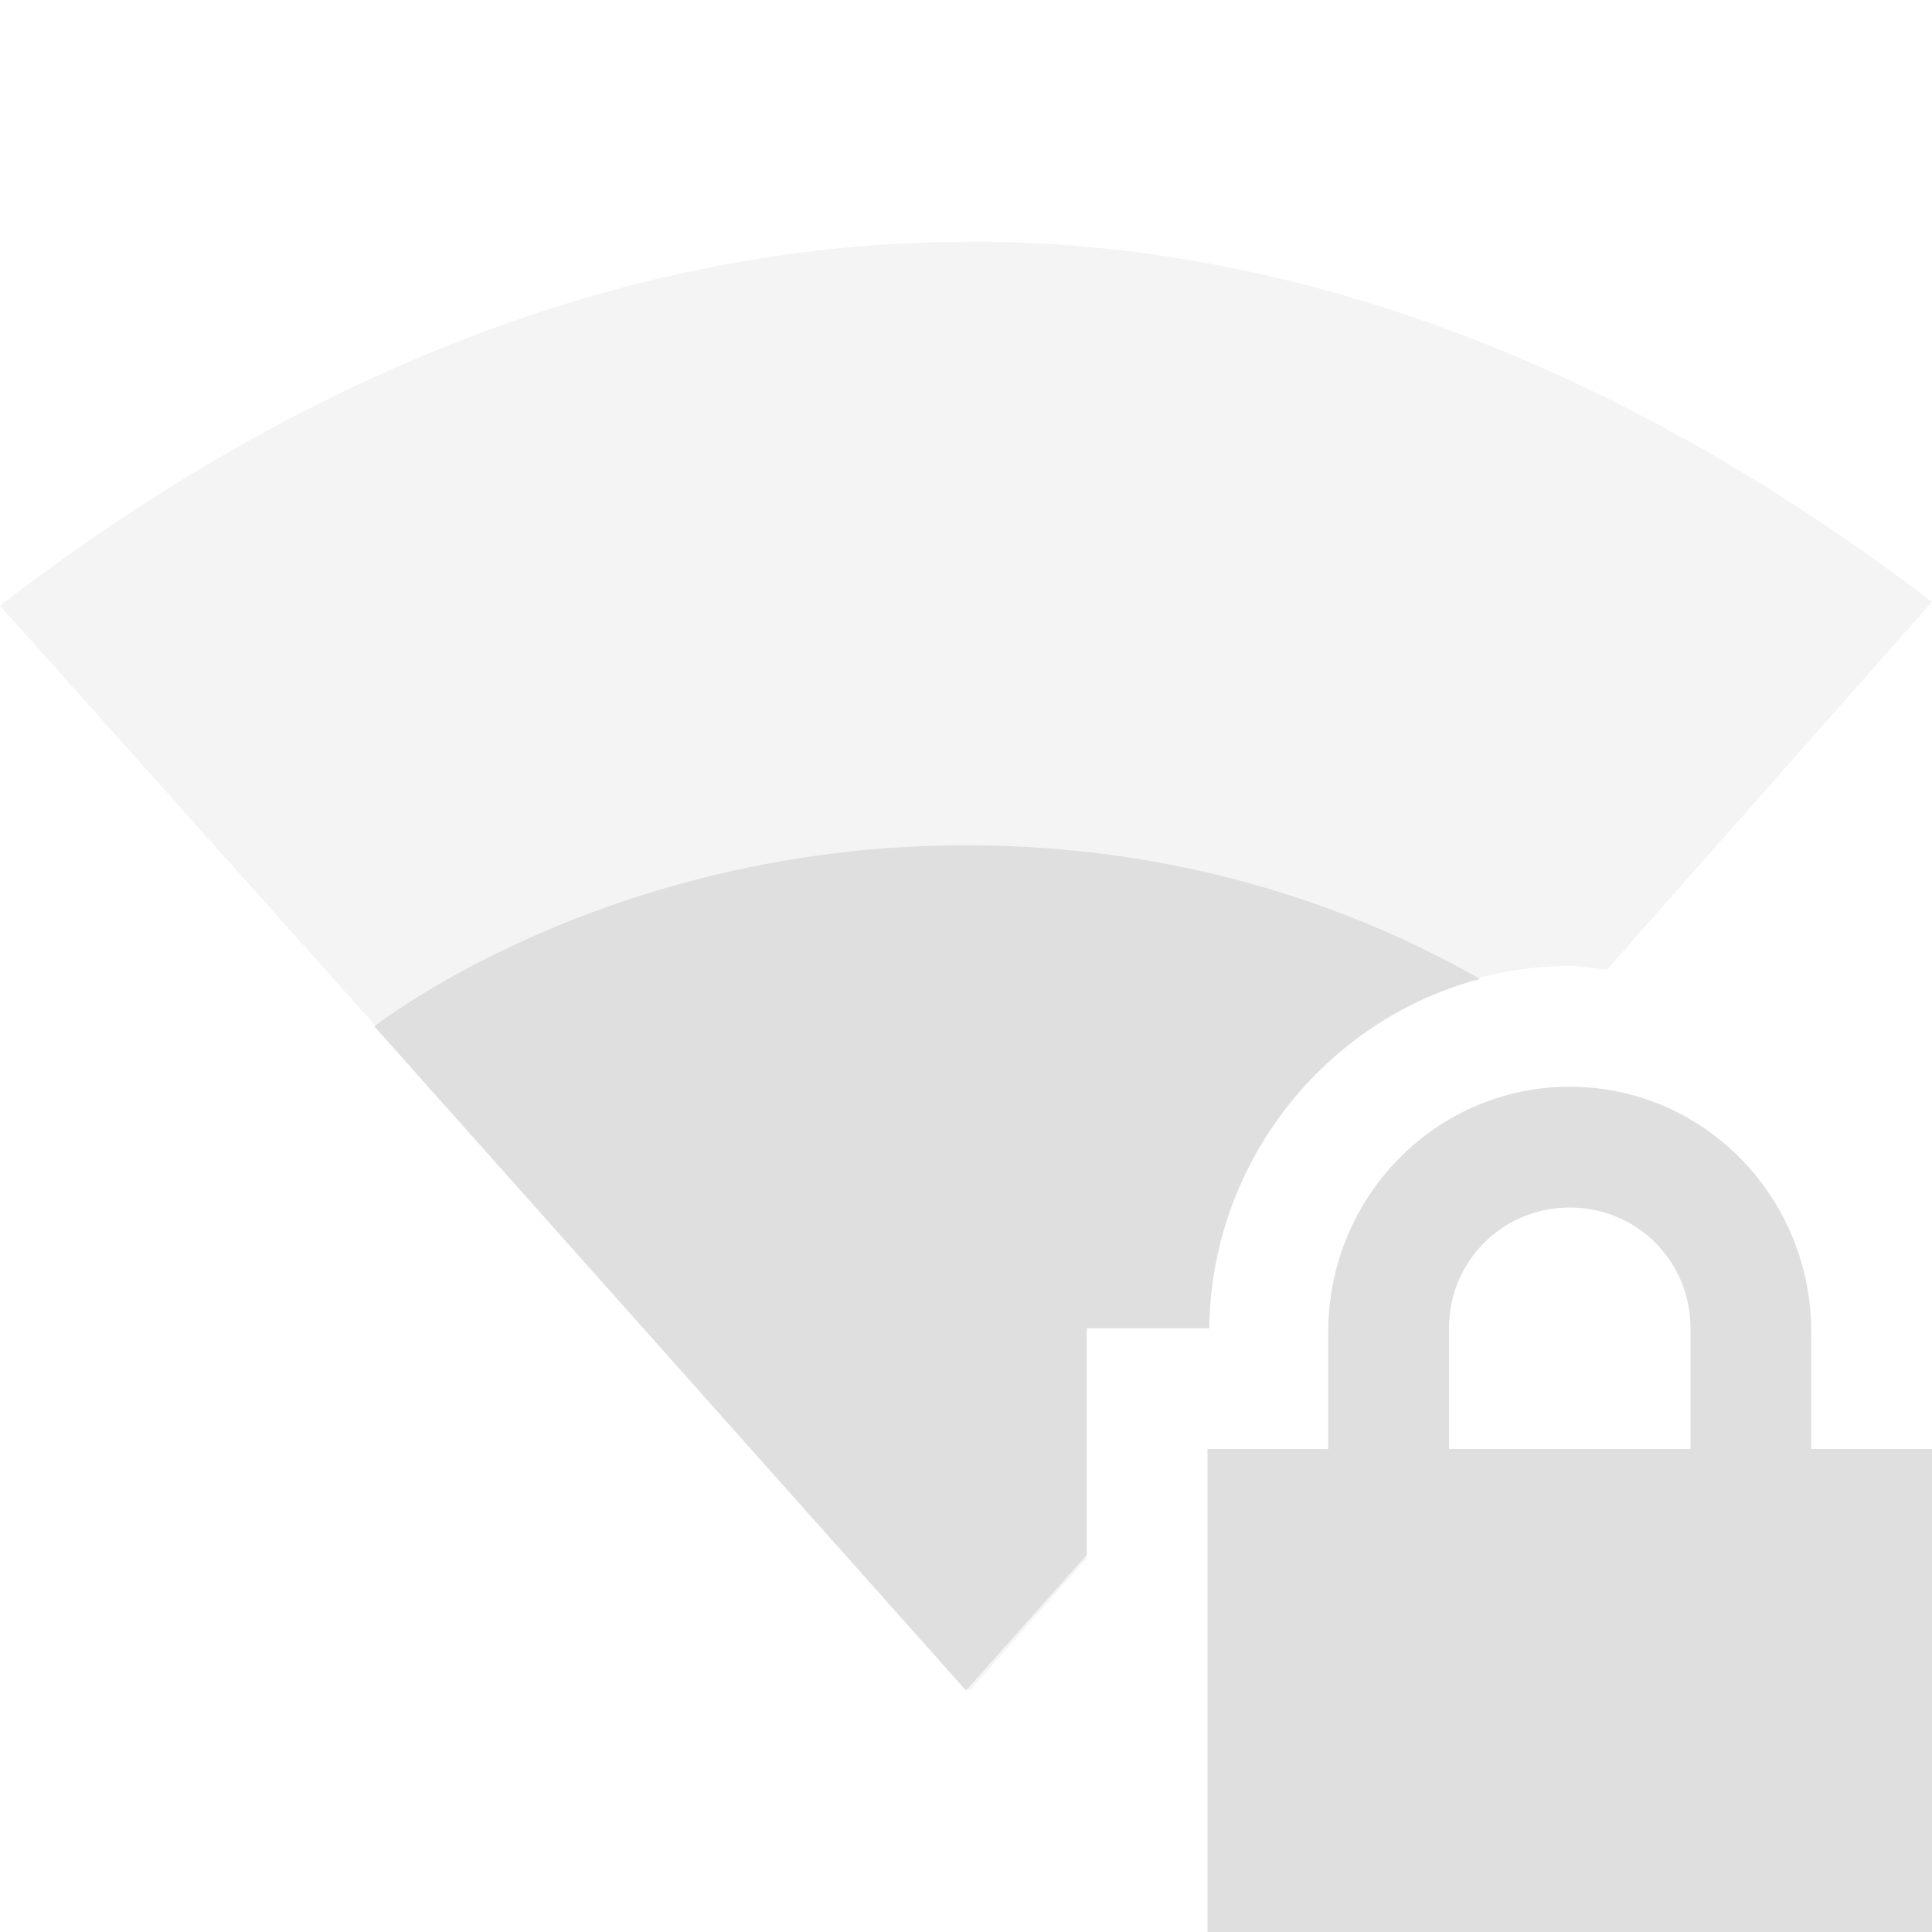
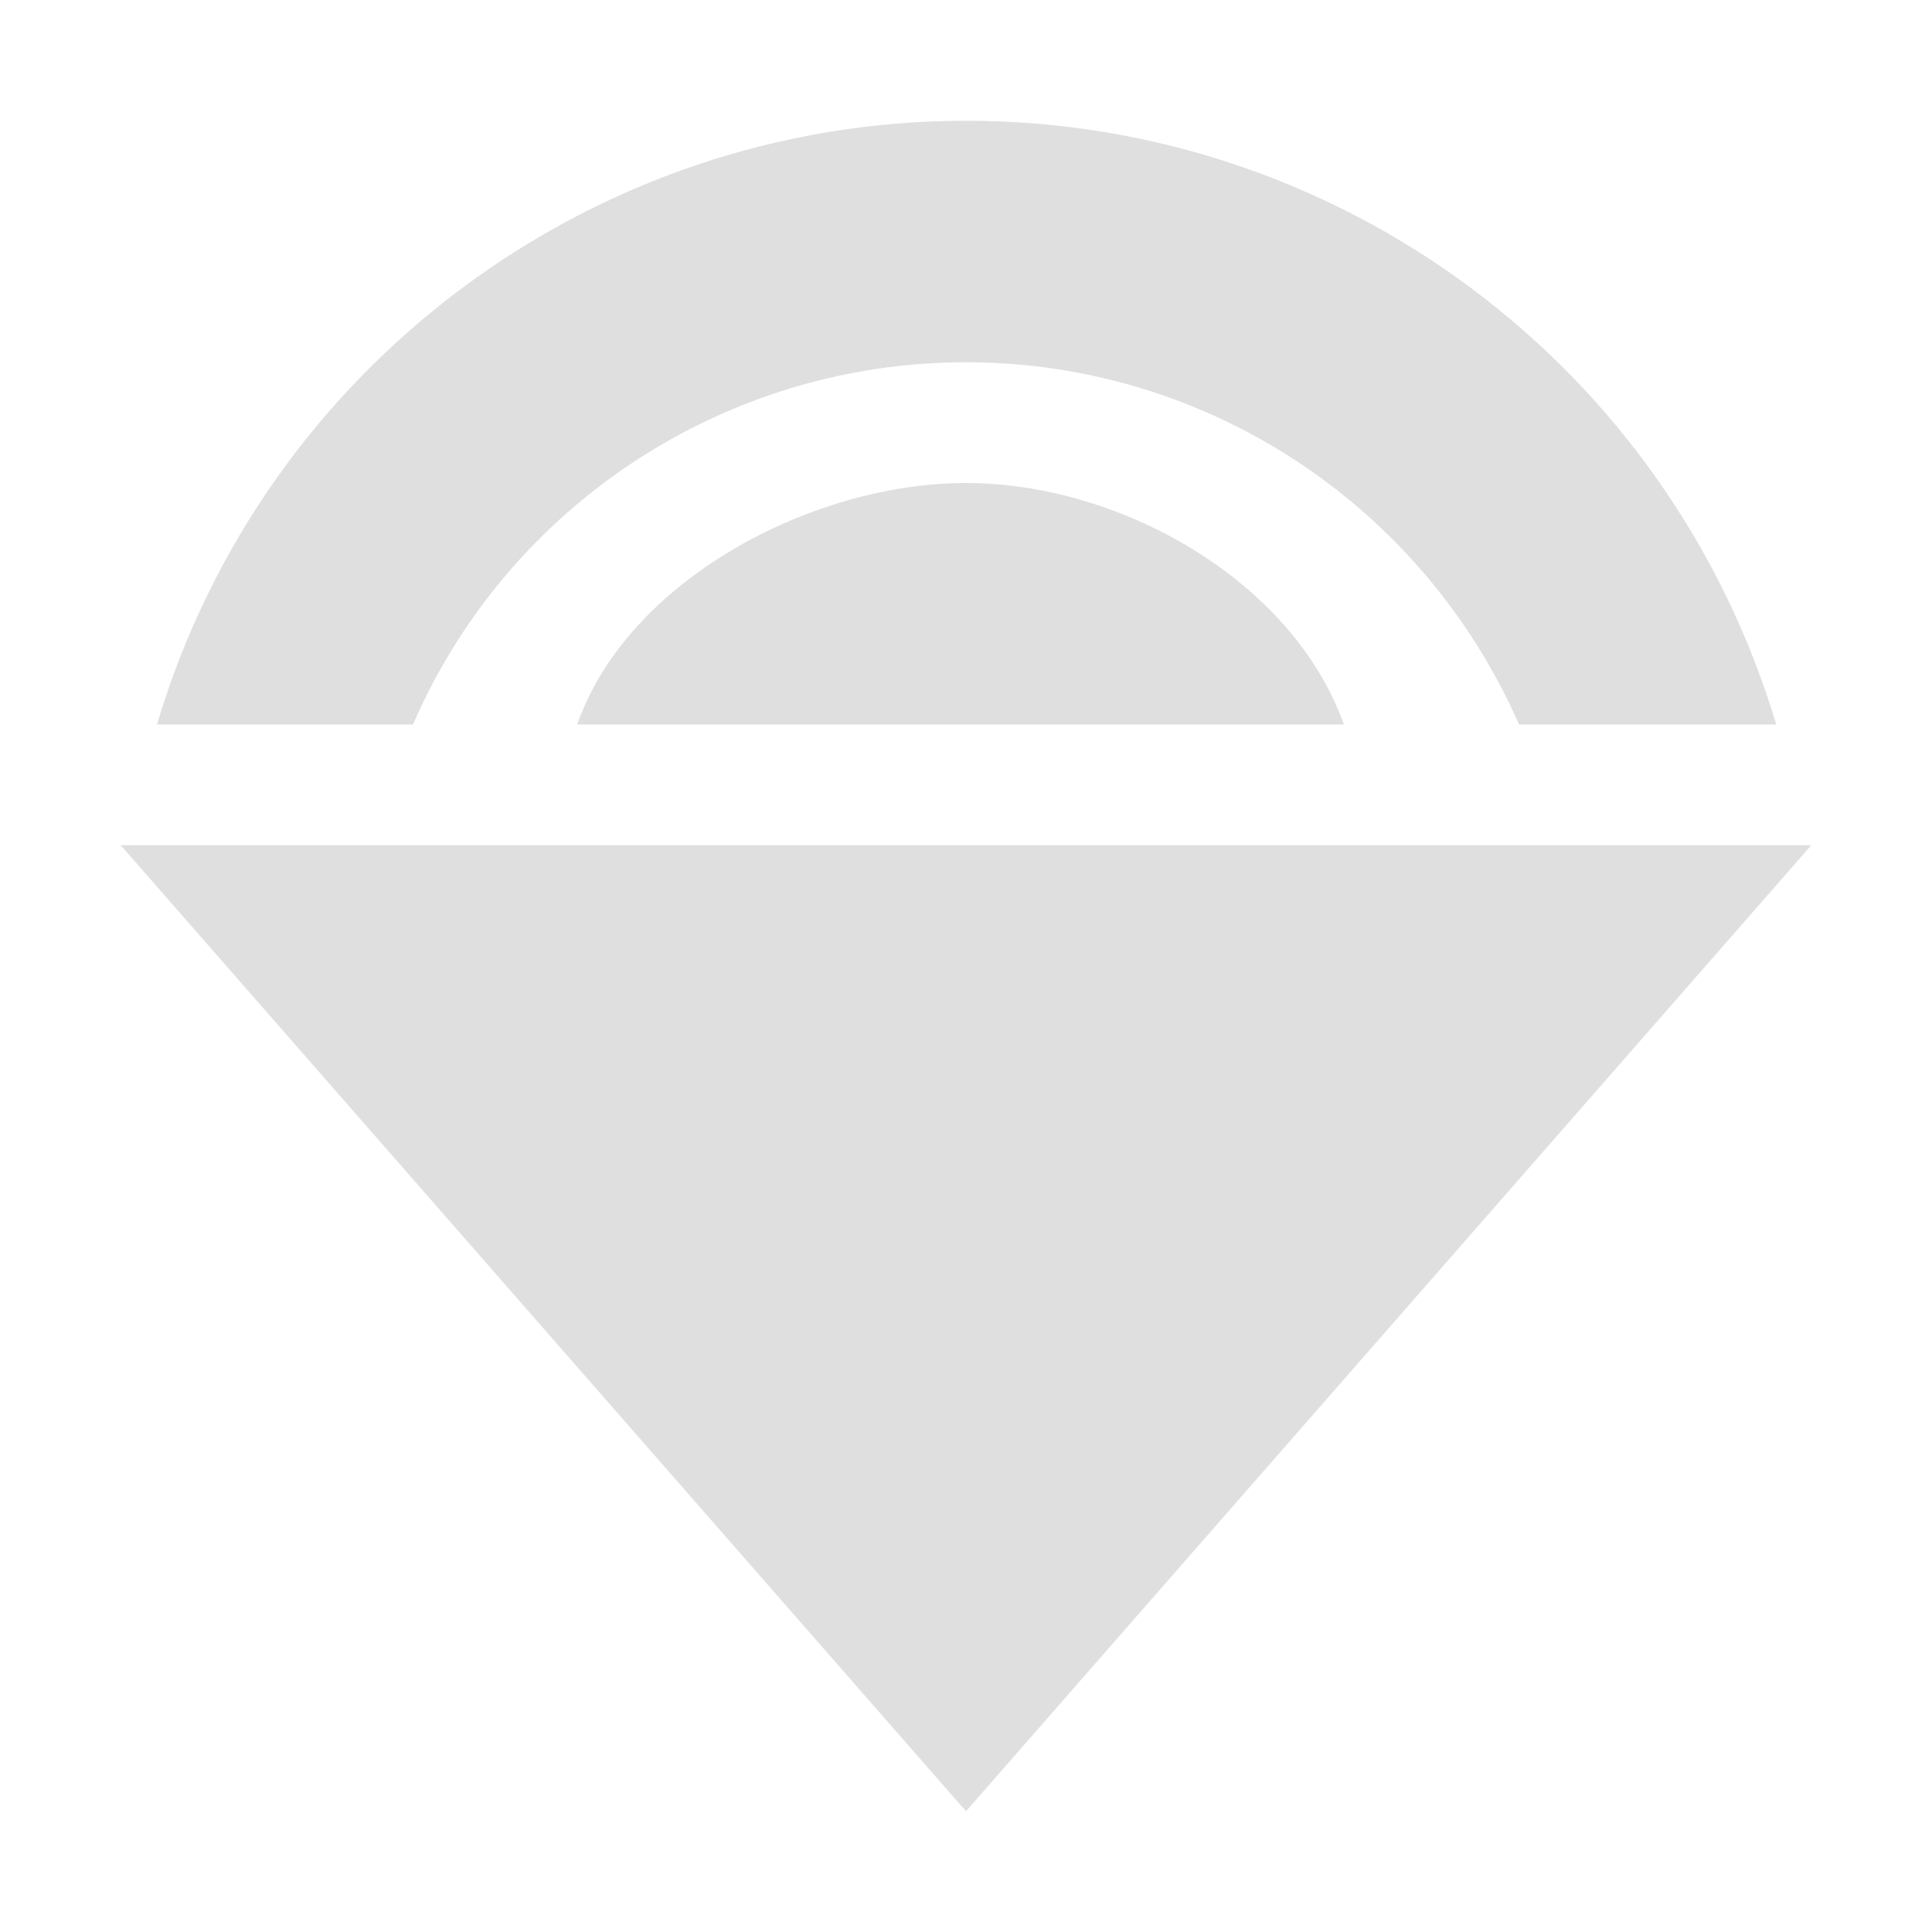
<svg xmlns="http://www.w3.org/2000/svg" width="16" height="16" version="1.1">
  <defs>
    <style id="current-color-scheme" type="text/css">
   .ColorScheme-Text { color:#dfdfdf; } .ColorScheme-Highlight { color:#4285f4; } .ColorScheme-NeutralText { color:#ff9800; } .ColorScheme-PositiveText { color:#4caf50; } .ColorScheme-NegativeText { color:#f44336; }
  </style>
  </defs>
-   <path style="opacity:.35;fill:currentColor" class="ColorScheme-Text" d="M 8.029,2 8.031,2.002 C 4.997,2.002 2.265,3.271 0,5.016 L 8.031,14 9,12.904 V 11 H 10.014 C 10.033,9.365 11.356,8 13,8 13.105,8 13.204,8.02 13.307,8.031 L 16,4.984 C 13.742,3.263 11.04,2 8.029,2 Z" />
-   <path style="fill:currentColor" class="ColorScheme-Text" d="M 8,7 C 5,7 3.1,8.5 3.1,8.5 L 8,14 9,12.877 V 11 H 10.014 C 10.03,9.622 10.976,8.447 12.256,8.107 11.478,7.663 10.02,7 8,7 Z" />
-   <path style="fill:currentColor" class="ColorScheme-Text" d="M 13,9 C 11.892,9 11,9.911 11,11.031 V 12 H 10 V 16 H 16 V 12 H 15 V 11.031 C 15,9.911 14.108,9 13,9 Z M 13,10 C 13.554,10 14,10.442 14,11 V 12 H 12 V 11 C 12,10.442 12.446,10 13,10 Z" />
+   <path style="fill:currentColor" class="ColorScheme-Text" d="M 8,1 C 4.91,1 2.18,3.04 1.3,6 H 3.42 C 4.21,4.18 6.01,3 8,3 c 1.99,0 3.78,1.18 4.58,3 h 2.13 C 13.82,3.03 11.1,1 8,1 Z M 8,4 C 6.73,4 5.2,4.8 4.78,6 h 6.35 C 10.7,4.8 9.27,4 8,4 Z m -7,3 7,8 7,-8 z" />
</svg>
